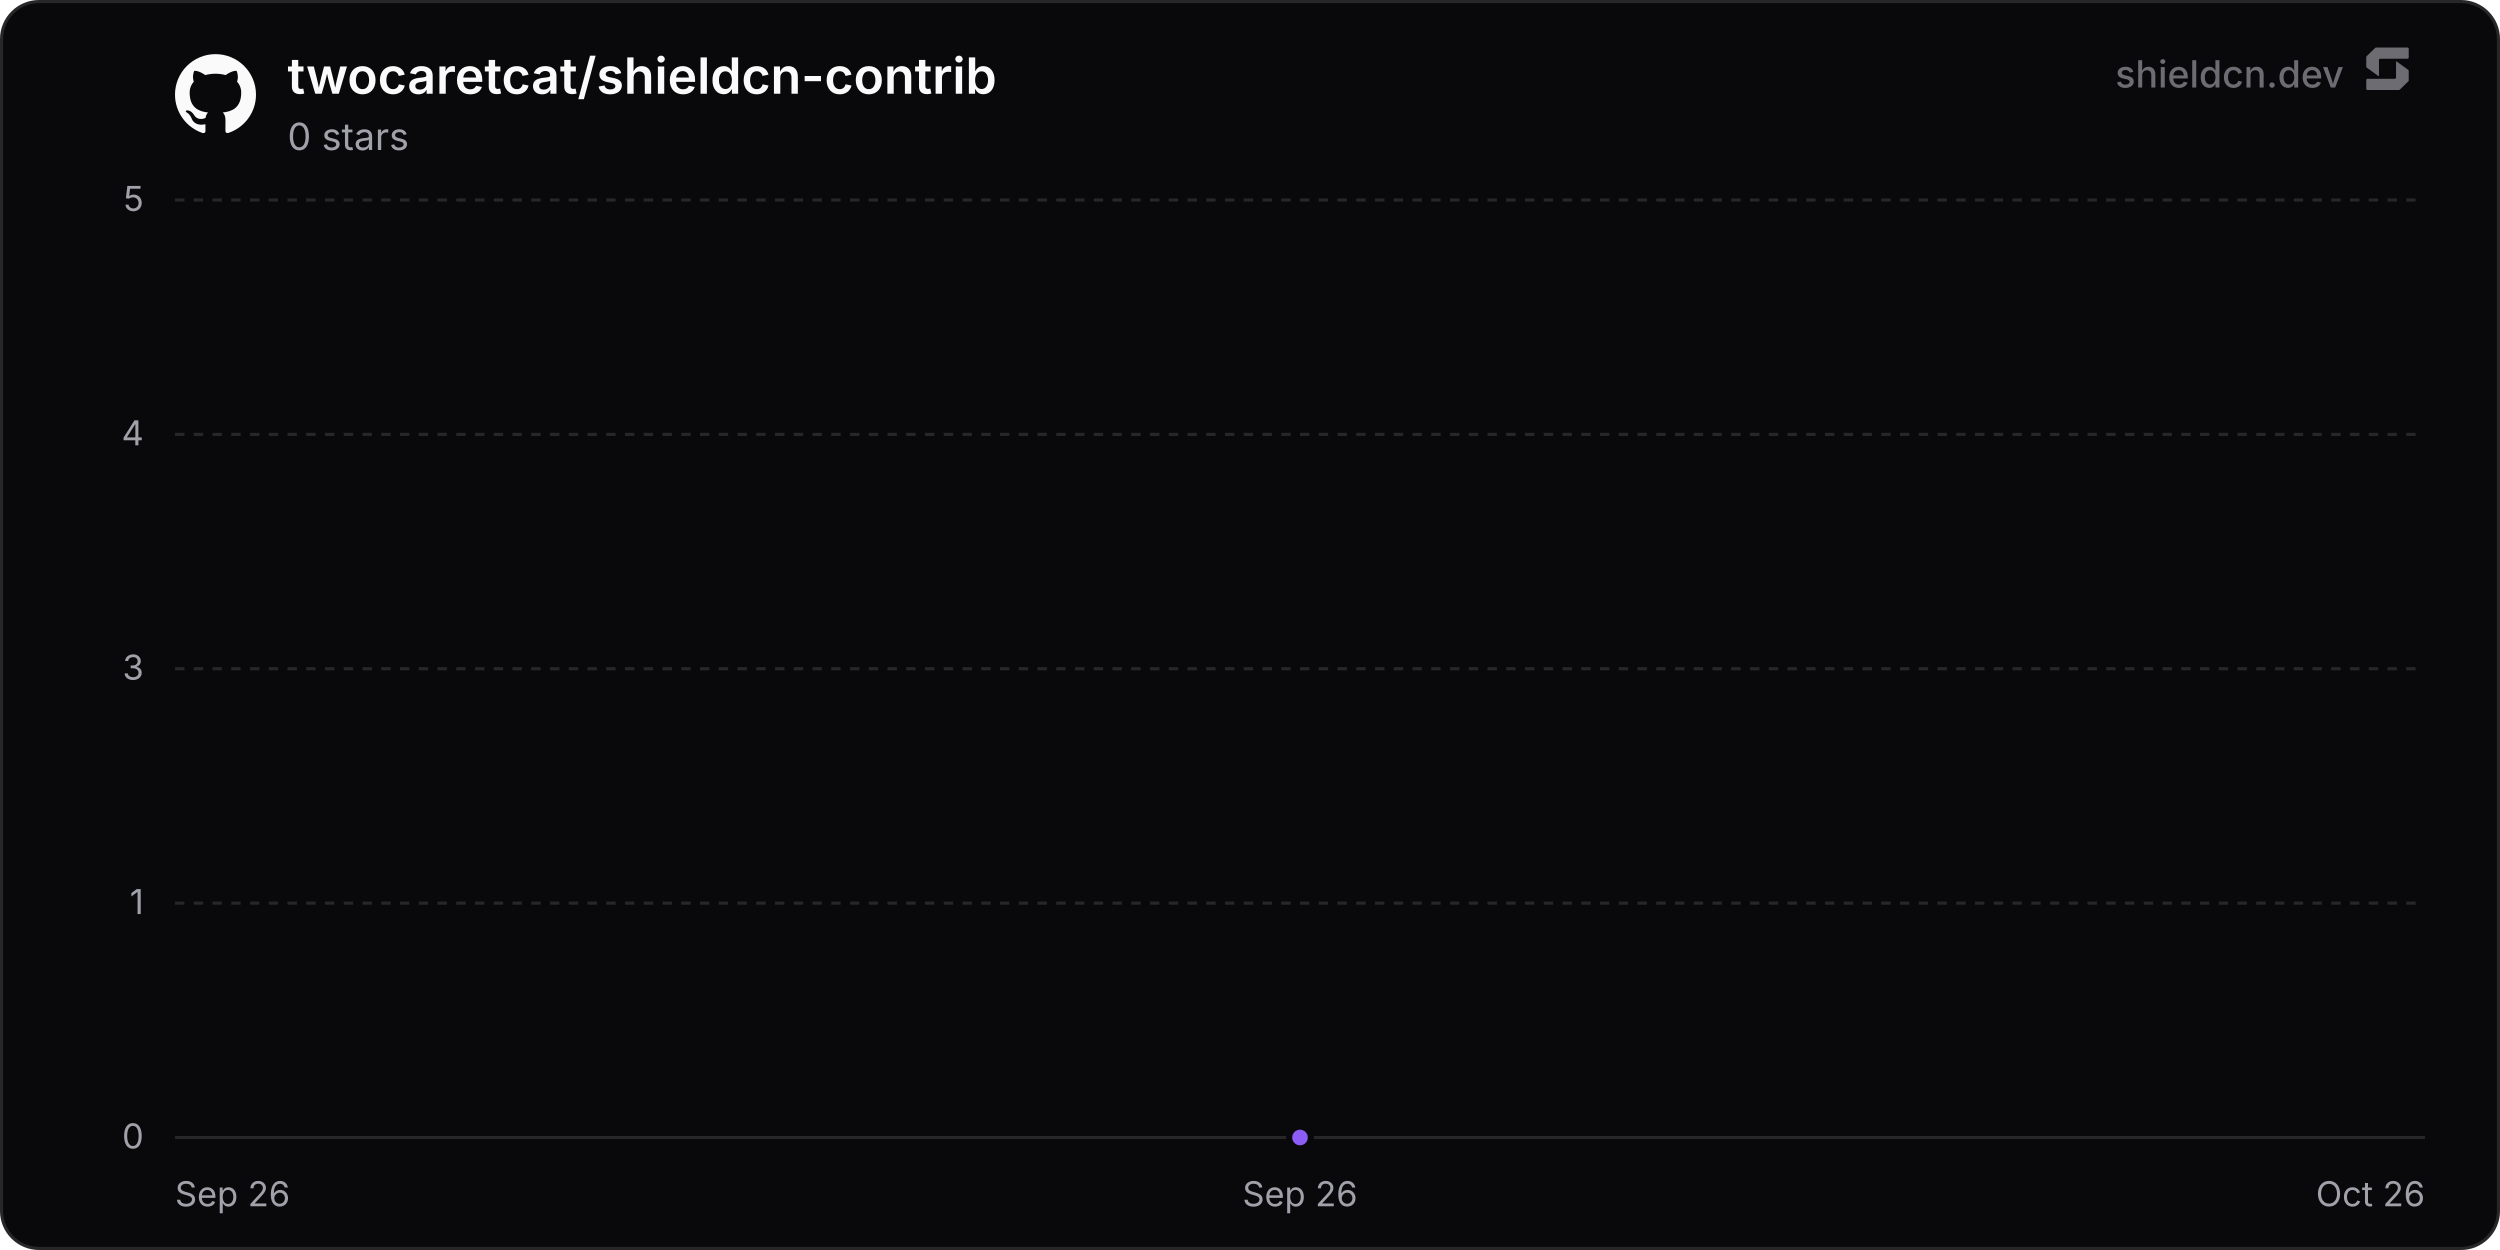
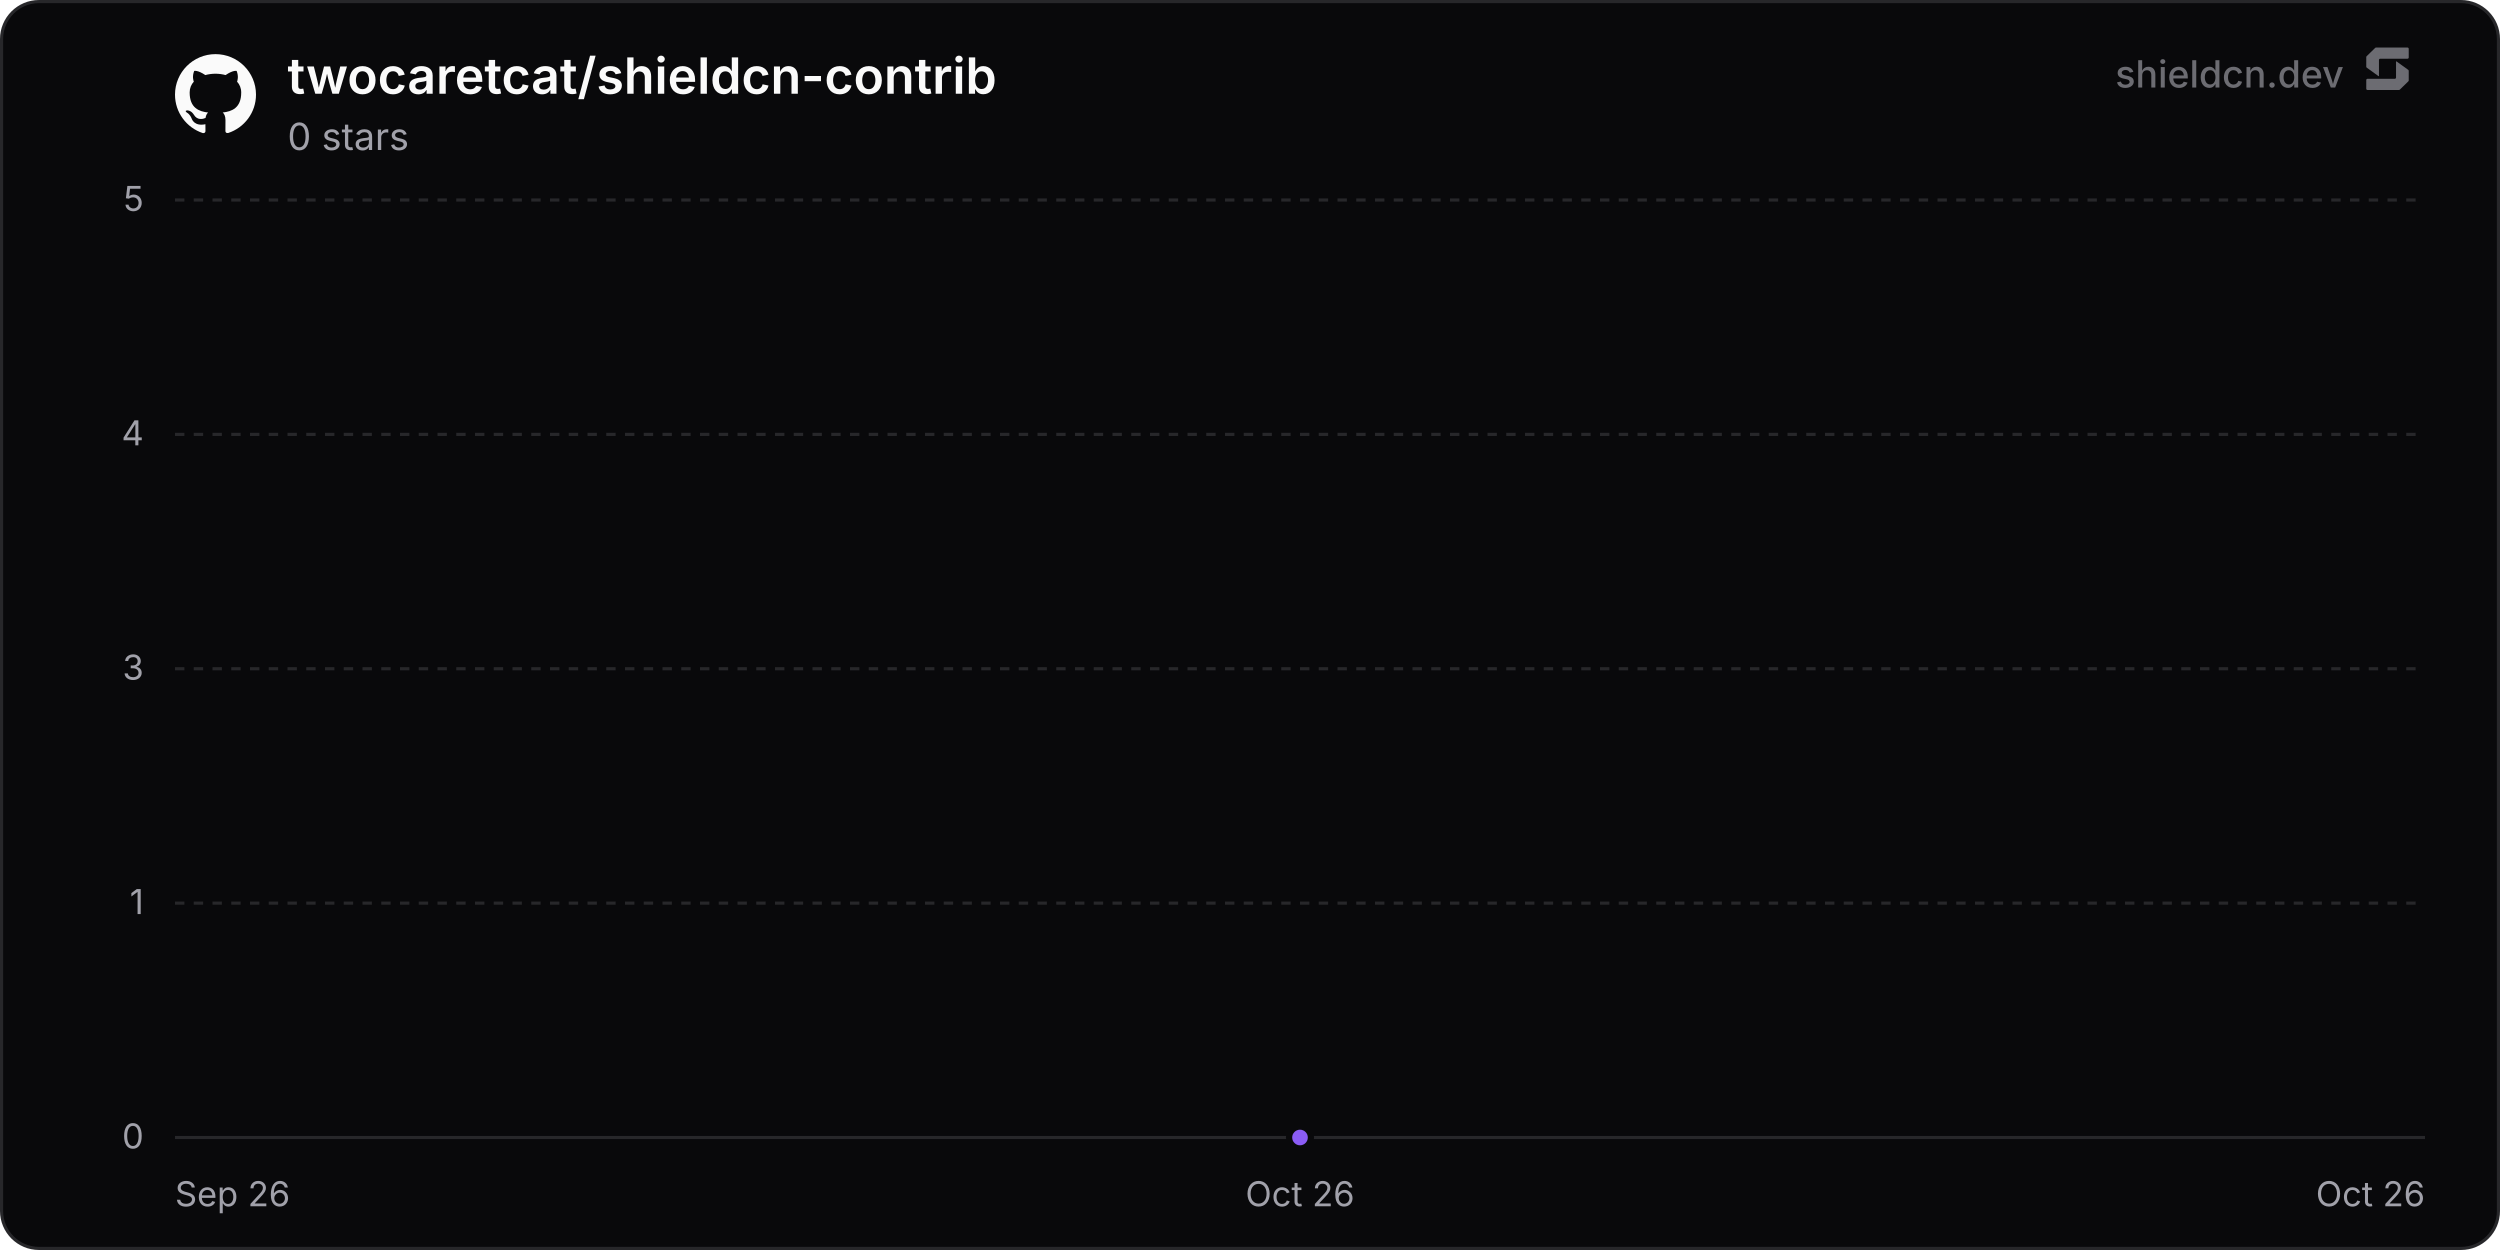
<svg xmlns="http://www.w3.org/2000/svg" width="800" height="400" viewBox="0 0 800 400" role="img" aria-label="twocaretcat/shieldcn-contrib">
  <defs>
    <linearGradient id="chartFill0" x1="0" y1="0" x2="0" y2="1">
      <stop offset="0%" stop-color="rgba(139, 92, 246, 0.35)" />
      <stop offset="100%" stop-color="rgba(139, 92, 246, 0)" />
    </linearGradient>
  </defs>
  <rect x="0.5" y="0.5" width="799" height="399" rx="12" fill="#09090b" stroke="#27272a" stroke-width="1" />
  <line x1="56" y1="364" x2="776" y2="364" stroke="#27272a" stroke-width="1" />
  <text x="46" y="367.5" text-anchor="end" font-size="11" fill="#a1a1aa" font-family="'Inter', ui-sans-serif, system-ui, -apple-system, BlinkMacSystemFont, 'Segoe UI', Roboto, Helvetica, Arial, sans-serif">0</text>
  <line x1="56" y1="289" x2="776" y2="289" stroke="#27272a" stroke-width="1" stroke-dasharray="3 3" />
  <text x="46" y="292.5" text-anchor="end" font-size="11" fill="#a1a1aa" font-family="'Inter', ui-sans-serif, system-ui, -apple-system, BlinkMacSystemFont, 'Segoe UI', Roboto, Helvetica, Arial, sans-serif">1</text>
  <line x1="56" y1="214" x2="776" y2="214" stroke="#27272a" stroke-width="1" stroke-dasharray="3 3" />
  <text x="46" y="217.5" text-anchor="end" font-size="11" fill="#a1a1aa" font-family="'Inter', ui-sans-serif, system-ui, -apple-system, BlinkMacSystemFont, 'Segoe UI', Roboto, Helvetica, Arial, sans-serif">3</text>
  <line x1="56" y1="139" x2="776" y2="139" stroke="#27272a" stroke-width="1" stroke-dasharray="3 3" />
  <text x="46" y="142.5" text-anchor="end" font-size="11" fill="#a1a1aa" font-family="'Inter', ui-sans-serif, system-ui, -apple-system, BlinkMacSystemFont, 'Segoe UI', Roboto, Helvetica, Arial, sans-serif">4</text>
  <line x1="56" y1="64" x2="776" y2="64" stroke="#27272a" stroke-width="1" stroke-dasharray="3 3" />
  <text x="46" y="67.5" text-anchor="end" font-size="11" fill="#a1a1aa" font-family="'Inter', ui-sans-serif, system-ui, -apple-system, BlinkMacSystemFont, 'Segoe UI', Roboto, Helvetica, Arial, sans-serif">5</text>
  <text x="56" y="386" text-anchor="start" font-size="11" fill="#a1a1aa" font-family="'Inter', ui-sans-serif, system-ui, -apple-system, BlinkMacSystemFont, 'Segoe UI', Roboto, Helvetica, Arial, sans-serif">Sep 26</text>
-   <text x="416" y="386" text-anchor="middle" font-size="11" fill="#a1a1aa" font-family="'Inter', ui-sans-serif, system-ui, -apple-system, BlinkMacSystemFont, 'Segoe UI', Roboto, Helvetica, Arial, sans-serif">Sep 26</text>
+   <text x="416" y="386" text-anchor="middle" font-size="11" fill="#a1a1aa" font-family="'Inter', ui-sans-serif, system-ui, -apple-system, BlinkMacSystemFont, 'Segoe UI', Roboto, Helvetica, Arial, sans-serif">Oct 26</text>
  <text x="776" y="386" text-anchor="end" font-size="11" fill="#a1a1aa" font-family="'Inter', ui-sans-serif, system-ui, -apple-system, BlinkMacSystemFont, 'Segoe UI', Roboto, Helvetica, Arial, sans-serif">Oct 26</text>
  <path d="M416 364 L416 364 L416 364 Z" fill="url(#chartFill0)" />
  <path d="M416 364" fill="none" stroke="#8b5cf6" stroke-width="2" stroke-linejoin="round" stroke-linecap="round" />
  <circle cx="416" cy="364" r="3.5" fill="#8b5cf6" stroke="#09090b" stroke-width="2" />
  <g transform="translate(56, 17) scale(1.08)" fill="#fafafa">
    <path d="M12 .297c-6.63 0-12 5.373-12 12 0 5.303 3.438 9.8 8.205 11.385.6.113.82-.258.82-.577 0-.285-.01-1.04-.015-2.04-3.338.724-4.042-1.61-4.042-1.61C4.422 18.07 3.633 17.7 3.633 17.7c-1.087-.744.084-.729.084-.729 1.205.084 1.838 1.236 1.838 1.236 1.07 1.835 2.809 1.305 3.495.998.108-.776.417-1.305.76-1.605-2.665-.3-5.466-1.332-5.466-5.93 0-1.31.465-2.38 1.235-3.22-.135-.303-.54-1.523.105-3.176 0 0 1.005-.322 3.3 1.23.96-.267 1.98-.399 3-.405 1.02.006 2.04.138 3 .405 2.28-1.552 3.285-1.23 3.285-1.23.645 1.653.24 2.873.12 3.176.765.84 1.23 1.91 1.23 3.22 0 4.61-2.805 5.625-5.475 5.92.42.36.81 1.096.81 2.22 0 1.606-.015 2.896-.015 3.286 0 .315.21.69.825.57C20.565 22.092 24 17.592 24 12.297c0-6.627-5.373-12-12-12" />
  </g>
  <text x="92" y="30" font-size="16" font-weight="600" fill="#fafafa" font-family="'Inter', ui-sans-serif, system-ui, -apple-system, BlinkMacSystemFont, 'Segoe UI', Roboto, Helvetica, Arial, sans-serif">twocaretcat/shieldcn-contrib</text>
  <text x="92" y="48" font-size="12" fill="#a1a1aa" font-family="'Inter', ui-sans-serif, system-ui, -apple-system, BlinkMacSystemFont, 'Segoe UI', Roboto, Helvetica, Arial, sans-serif">0 stars</text>
  <g fill-opacity="0.65">
    <text x="750" y="28" text-anchor="end" font-size="12" font-weight="500" fill="#a1a1aa" font-family="'Inter', ui-sans-serif, system-ui, -apple-system, BlinkMacSystemFont, 'Segoe UI', Roboto, Helvetica, Arial, sans-serif">shieldcn.dev</text>
    <g transform="translate(756, 14) scale(0.01)" fill="#a1a1aa">
      <path d="M1088.4,565.1c-6.5-4.7-15.5,0-15.5,7.9v510.2c0,21.3-18.1,38.6-40.4,38.6H160.9c-22.3,0-40.4,17.3-40.4,38.6v280.8c0,21.3,18.1,38.6,40.4,38.6h1004.5c10.8,0,21.2-4.2,28.8-11.6l273.4-266.3c7.4-7.2,11.6-16.9,11.6-27v-308.7c0-12.1-5.9-23.5-16.1-30.8l-374.7-270.3Z" />
      <path d="M511.2,1035.9c6.5,4.7,15.5,0,15.5-7.9v-510.2c0-21.3,18.1-38.6,40.4-38.6h871.7c22.3,0,40.4-17.3,40.4-38.6V159.7c0-21.3-18.1-38.6-40.4-38.6H434.3c-10.8,0-21.2,4.2-28.8,11.6L132,399c-7.4,7.2-11.6,16.9-11.6,27v308.7c0,12.1,5.9,23.5,16.1,30.8l374.7,270.3Z" />
    </g>
  </g>
</svg>
